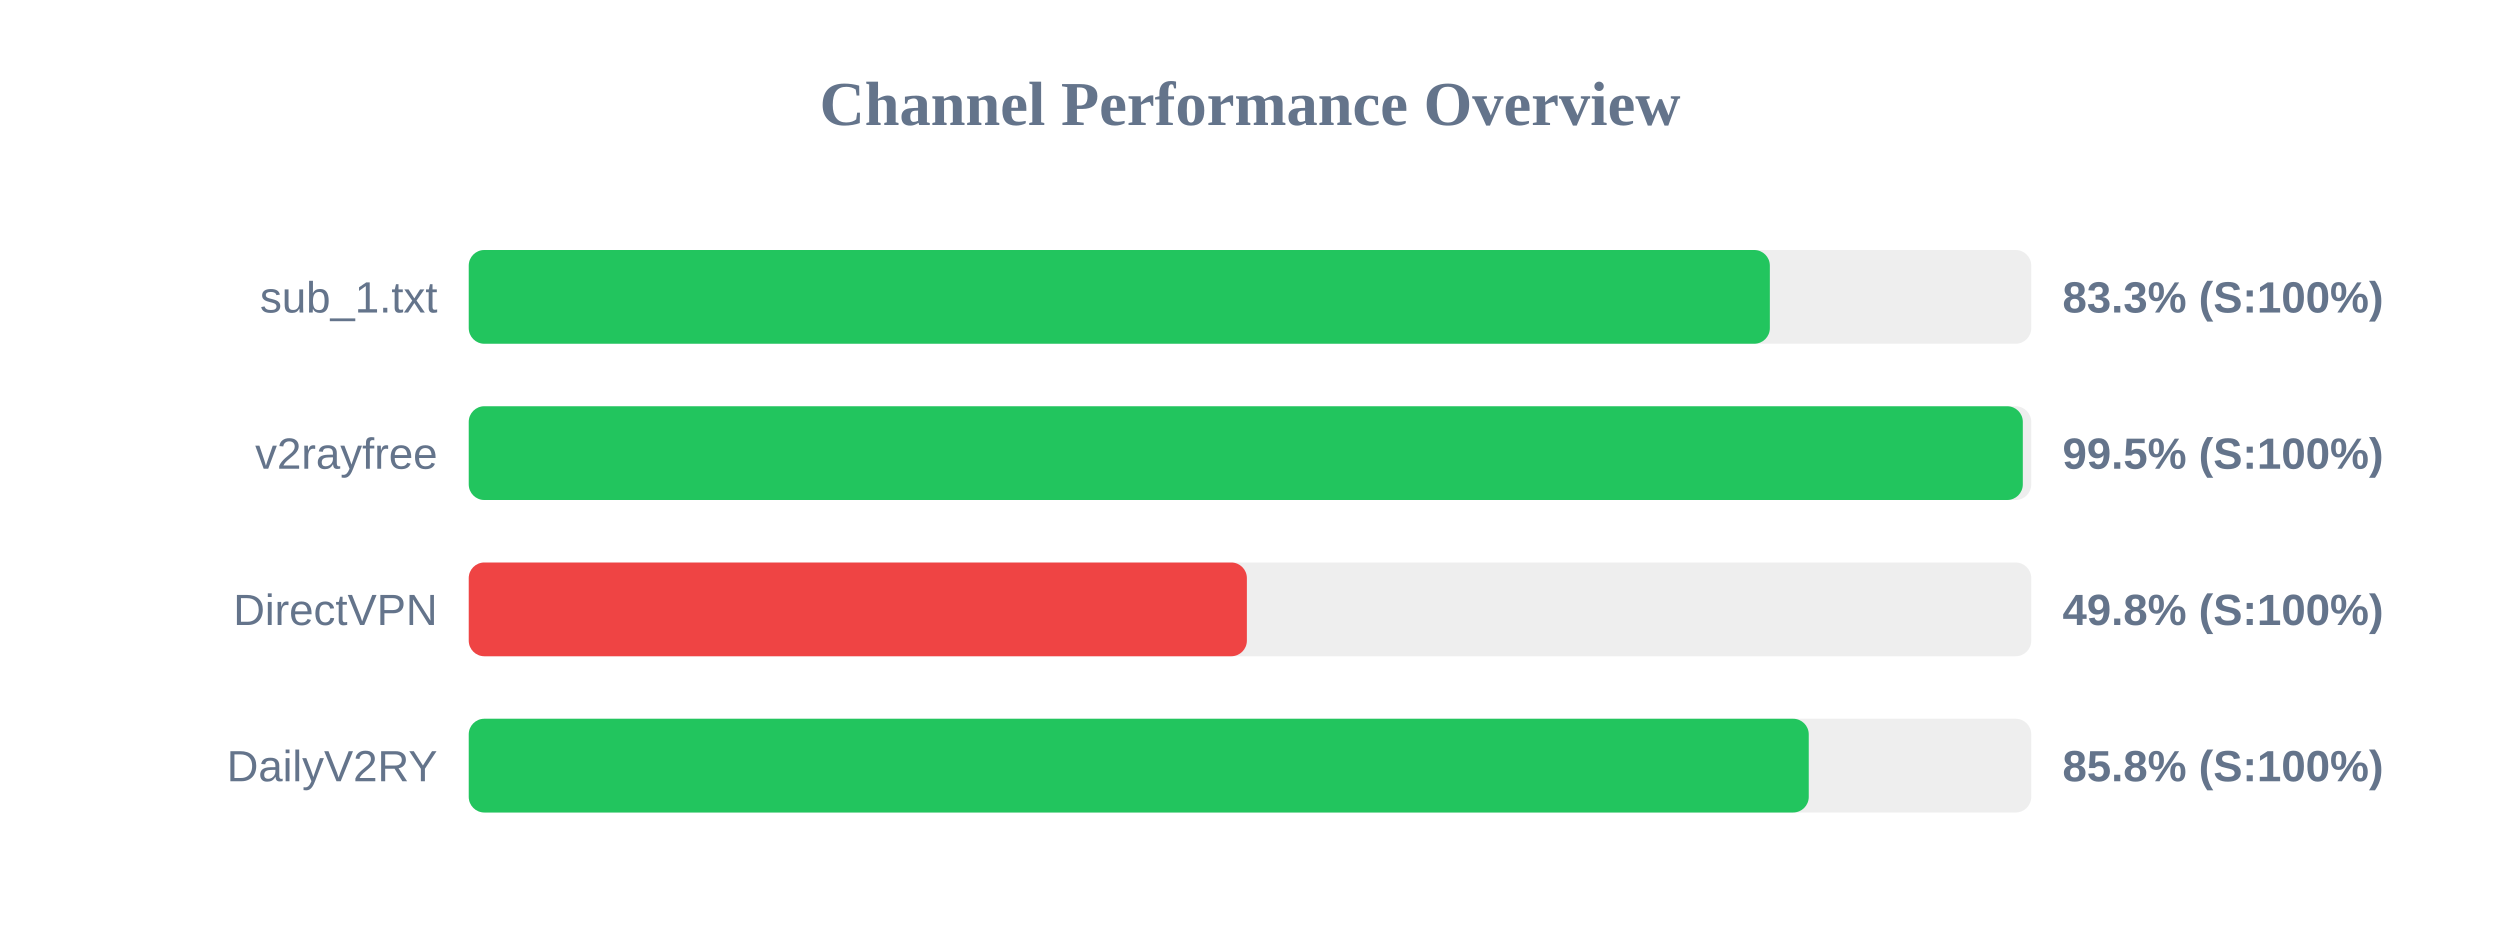
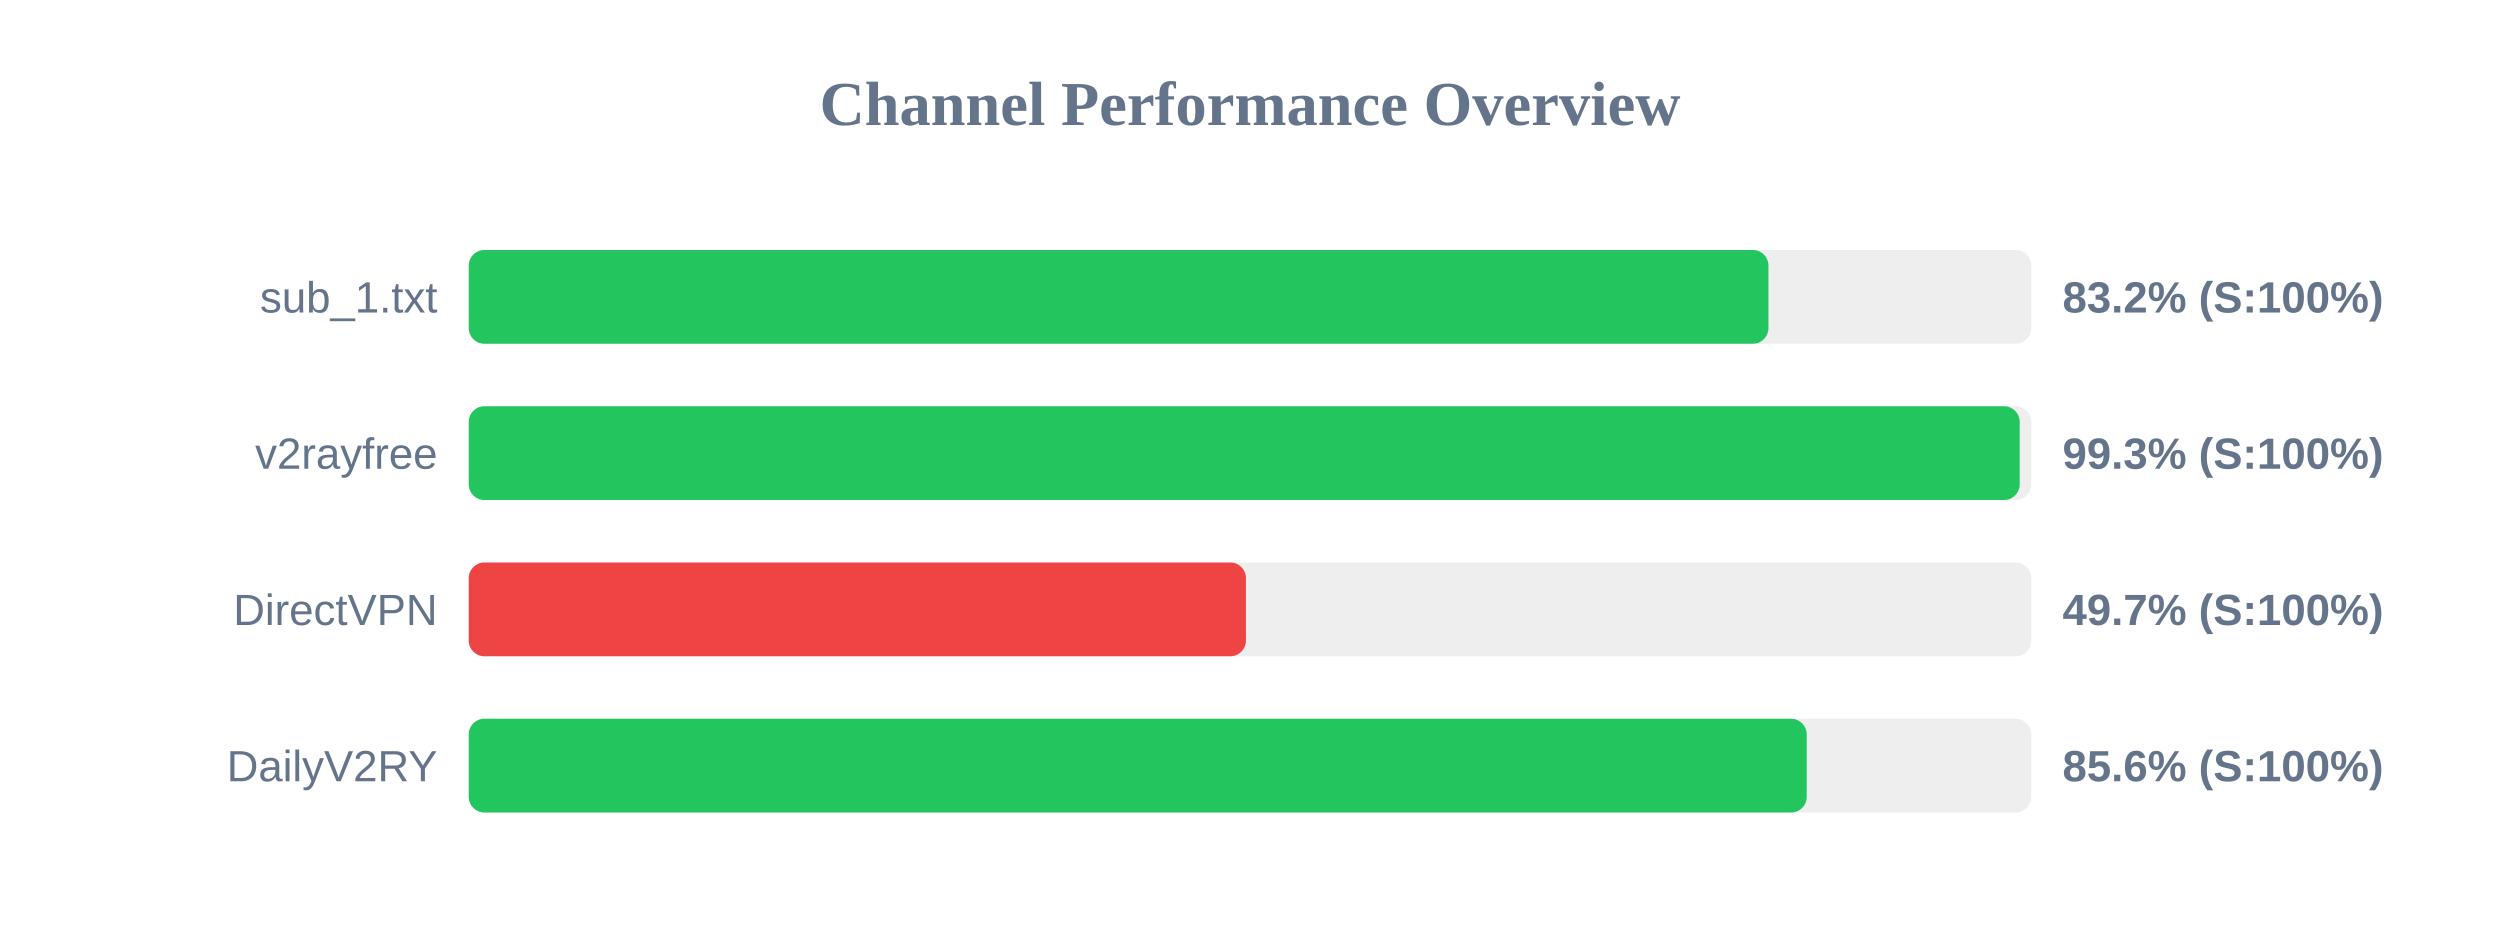
<svg xmlns="http://www.w3.org/2000/svg" width="800" height="300" version="1.1">
  <style>
        .row { font: 14px Arial; fill: #64748b; }
        .score { font: bold 14px Arial; fill: #64748b; }
    </style>
  <text x="400" y="40" text-anchor="middle" font-size="20px" font-weight="bold" fill="#64748b">Channel Performance Overview</text>
  <rect x="150" y="80" width="500" height="30" fill="#eee" rx="5" />
-   <rect x="150" y="80" width="416.35" height="30" fill="#22c55e" rx="5" />
+   <rect x="150" y="80" width="415.9" height="30" fill="#22c55e" rx="5" />
  <text x="140" y="100" text-anchor="end" class="row">sub_1.txt</text>
-   <text x="660" y="100" text-anchor="start" class="score">83.3% (S:100%)</text>
+   <text x="660" y="100" text-anchor="start" class="score">83.2% (S:100%)</text>
  <rect x="150" y="130" width="500" height="30" fill="#eee" rx="5" />
-   <rect x="150" y="130" width="497.3" height="30" fill="#22c55e" rx="5" />
+   <rect x="150" y="130" width="496.3" height="30" fill="#22c55e" rx="5" />
  <text x="140" y="150" text-anchor="end" class="row">v2rayfree</text>
-   <text x="660" y="150" text-anchor="start" class="score">99.5% (S:100%)</text>
+   <text x="660" y="150" text-anchor="start" class="score">99.3% (S:100%)</text>
  <rect x="150" y="180" width="500" height="30" fill="#eee" rx="5" />
-   <rect x="150" y="180" width="249.0" height="30" fill="#ef4444" rx="5" />
+   <rect x="150" y="180" width="248.7" height="30" fill="#ef4444" rx="5" />
  <text x="140" y="200" text-anchor="end" class="row">DirectVPN</text>
-   <text x="660" y="200" text-anchor="start" class="score">49.8% (S:100%)</text>
+   <text x="660" y="200" text-anchor="start" class="score">49.7% (S:100%)</text>
  <rect x="150" y="230" width="500" height="30" fill="#eee" rx="5" />
-   <rect x="150" y="230" width="428.8" height="30" fill="#22c55e" rx="5" />
+   <rect x="150" y="230" width="428.15" height="30" fill="#22c55e" rx="5" />
  <text x="140" y="250" text-anchor="end" class="row">DailyV2RY</text>
-   <text x="660" y="250" text-anchor="start" class="score">85.8% (S:100%)</text>
+   <text x="660" y="250" text-anchor="start" class="score">85.6% (S:100%)</text>
</svg>
